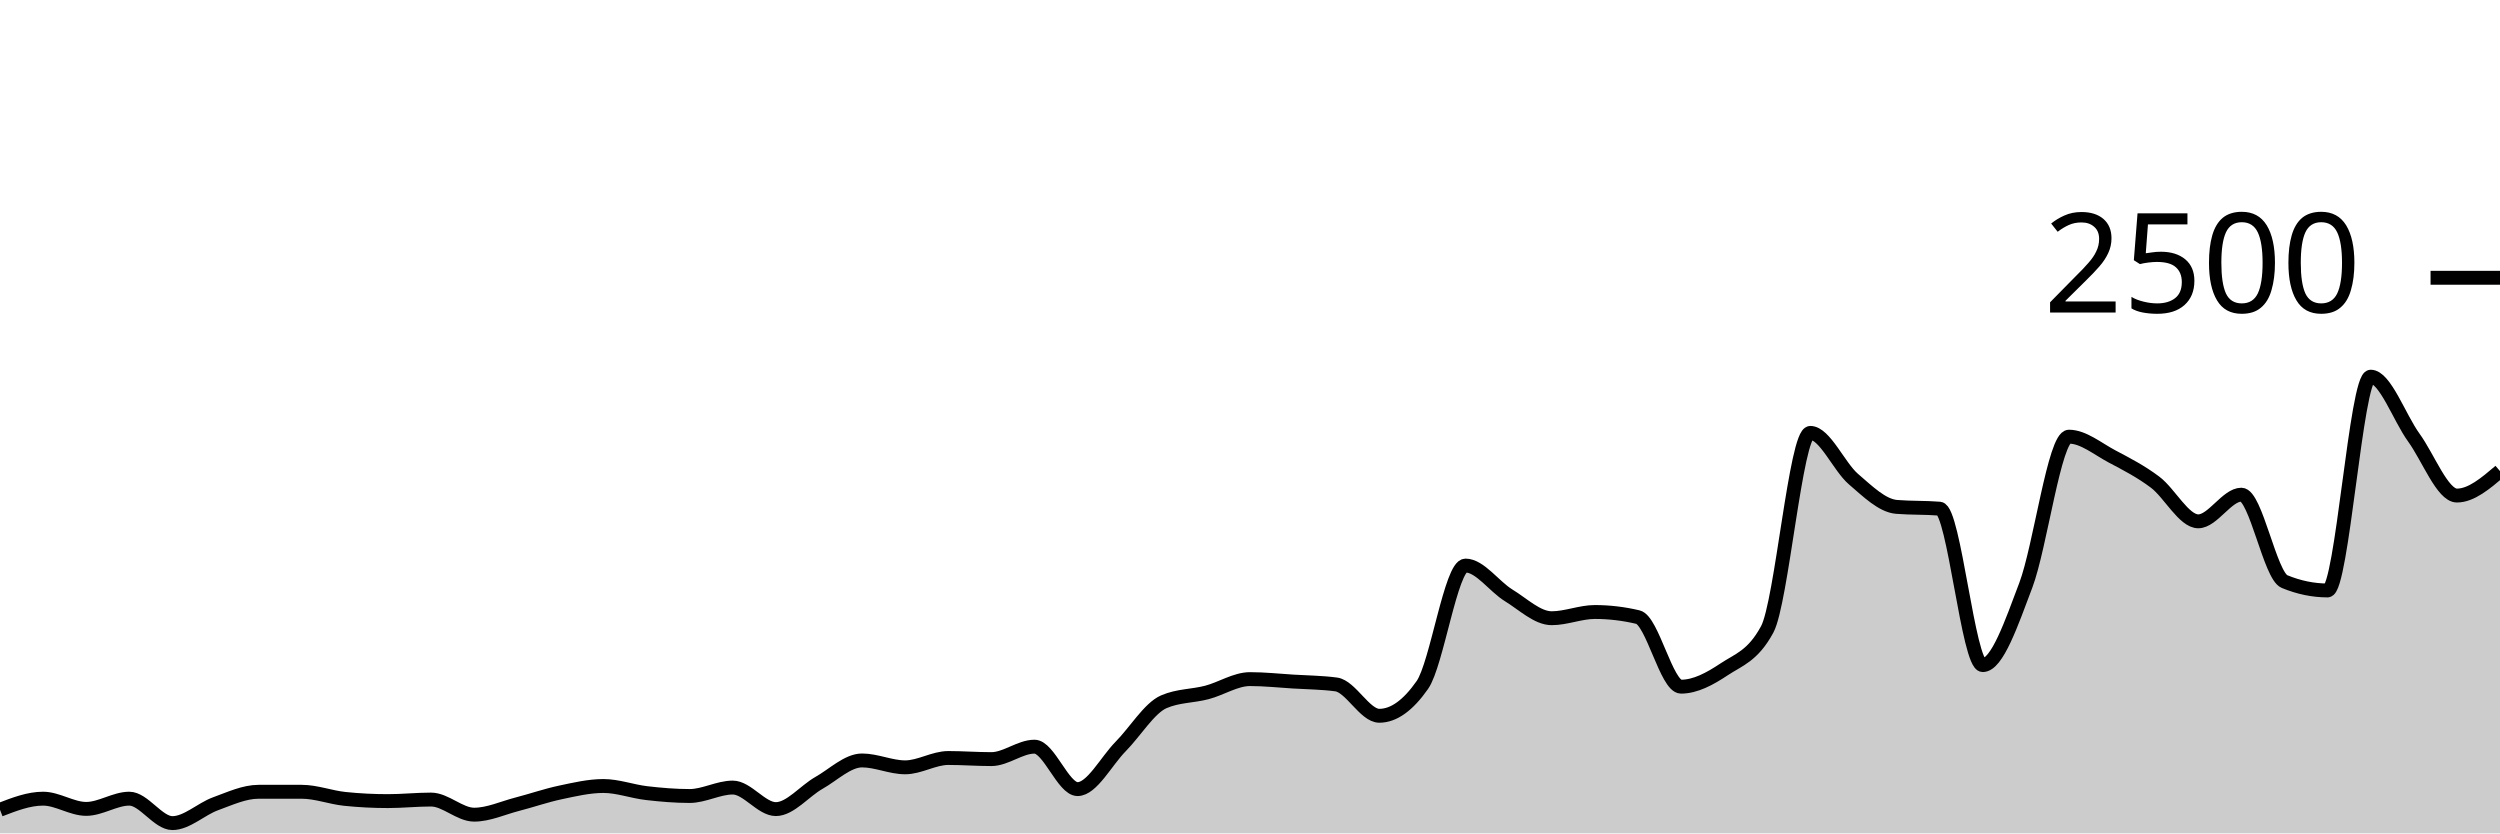
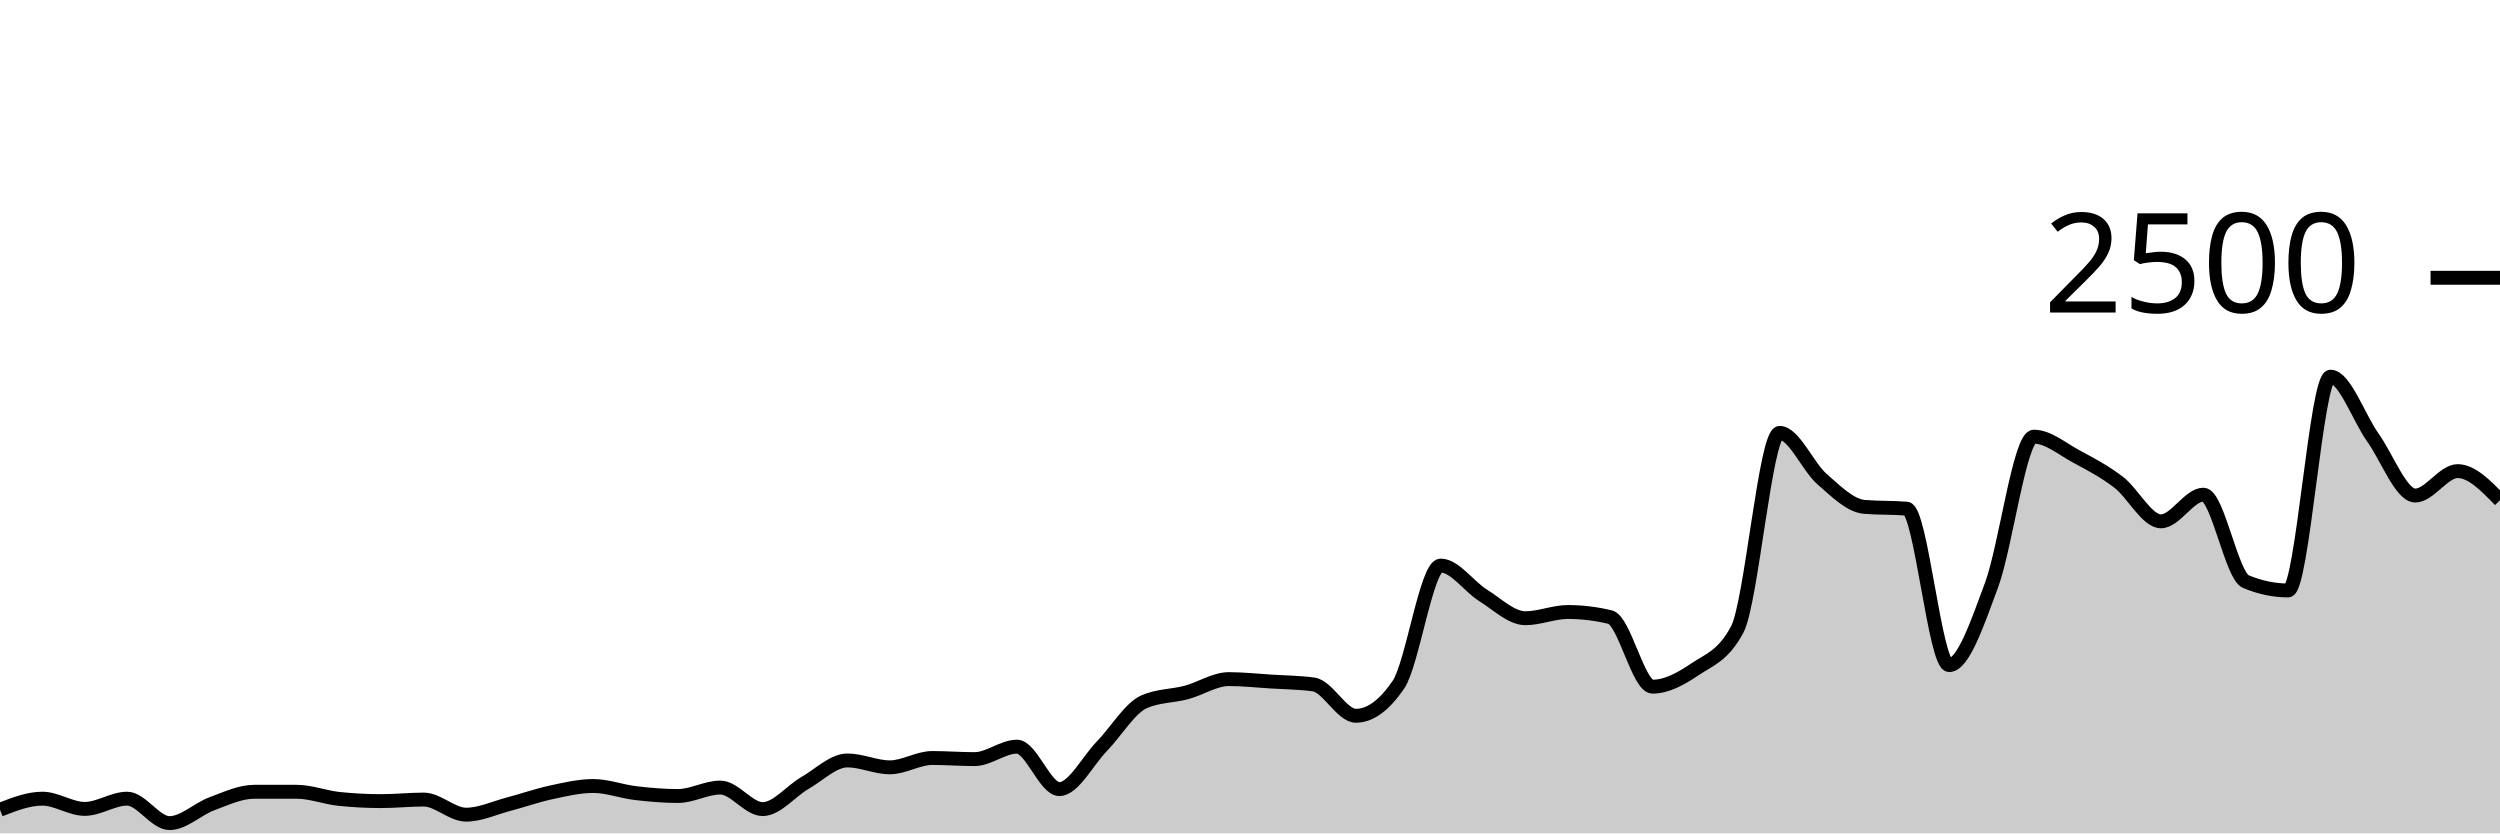
<svg xmlns="http://www.w3.org/2000/svg" viewBox="0 0 180 60">
  <g transform="translate(0,20)">
-     <path class="area" fill="rgba(0, 0, 0, 0.2)" d="M0,38.304C1.034,37.904,2.069,37.504,3.103,37.504C4.138,37.504,5.172,38.24,6.207,38.24C7.241,38.24,8.276,37.504,9.31,37.504C10.345,37.504,11.379,39.264,12.414,39.264C13.448,39.264,14.483,38.248,15.517,37.872C16.552,37.496,17.586,37.008,18.621,37.008C19.655,37.008,20.69,37.008,21.724,37.008C22.759,37.008,23.793,37.413,24.828,37.52C25.862,37.627,26.897,37.68,27.931,37.68C28.966,37.68,30,37.568,31.034,37.568C32.069,37.568,33.103,38.656,34.138,38.656C35.172,38.656,36.207,38.171,37.241,37.904C38.276,37.637,39.31,37.275,40.345,37.056C41.379,36.837,42.414,36.592,43.448,36.592C44.483,36.592,45.517,36.984,46.552,37.104C47.586,37.224,48.621,37.312,49.655,37.312C50.69,37.312,51.724,36.704,52.759,36.704C53.793,36.704,54.828,38.256,55.862,38.256C56.897,38.256,57.931,36.952,58.966,36.368C60,35.784,61.034,34.752,62.069,34.752C63.103,34.752,64.138,35.248,65.172,35.248C66.207,35.248,67.241,34.576,68.276,34.576C69.31,34.576,70.345,34.656,71.379,34.656C72.414,34.656,73.448,33.76,74.483,33.76C75.517,33.76,76.552,36.816,77.586,36.816C78.621,36.816,79.655,34.792,80.69,33.744C81.724,32.696,82.759,30.976,83.793,30.528C84.828,30.08,85.862,30.128,86.897,29.856C87.931,29.584,88.966,28.896,90,28.896C91.034,28.896,92.069,29.008,93.103,29.072C94.138,29.136,95.172,29.141,96.207,29.28C97.241,29.419,98.276,31.536,99.31,31.536C100.345,31.536,101.379,30.795,102.414,29.312C103.448,27.829,104.483,20.72,105.517,20.72C106.552,20.72,107.586,22.232,108.621,22.864C109.655,23.496,110.69,24.512,111.724,24.512C112.759,24.512,113.793,24.064,114.828,24.064C115.862,24.064,116.897,24.187,117.931,24.432C118.966,24.677,120,29.44,121.034,29.44C122.069,29.44,123.103,28.88,124.138,28.192C125.172,27.504,126.207,27.232,127.241,25.312C128.276,23.392,129.31,11.168,130.345,11.168C131.379,11.168,132.414,13.608,133.448,14.496C134.483,15.384,135.517,16.411,136.552,16.496C137.586,16.581,138.621,16.539,139.655,16.624C140.69,16.709,141.724,27.888,142.759,27.888C143.793,27.888,144.828,24.869,145.862,22.128C146.897,19.387,147.931,11.44,148.966,11.44C150,11.44,151.034,12.317,152.069,12.864C153.103,13.411,154.138,13.941,155.172,14.72C156.207,15.499,157.241,17.536,158.276,17.536C159.31,17.536,160.345,15.616,161.379,15.616C162.414,15.616,163.448,21.445,164.483,21.872C165.517,22.299,166.552,22.512,167.586,22.512C168.621,22.512,169.655,7.12,170.69,7.12C171.724,7.12,172.759,10.077,173.793,11.504C174.828,12.931,175.862,15.68,176.897,15.68C177.931,15.68,178.966,14.8,180,13.92L180,40C178.966,40,177.931,40,176.897,40C175.862,40,174.828,40,173.793,40C172.759,40,171.724,40,170.69,40C169.655,40,168.621,40,167.586,40C166.552,40,165.517,40,164.483,40C163.448,40,162.414,40,161.379,40C160.345,40,159.31,40,158.276,40C157.241,40,156.207,40,155.172,40C154.138,40,153.103,40,152.069,40C151.034,40,150,40,148.966,40C147.931,40,146.897,40,145.862,40C144.828,40,143.793,40,142.759,40C141.724,40,140.69,40,139.655,40C138.621,40,137.586,40,136.552,40C135.517,40,134.483,40,133.448,40C132.414,40,131.379,40,130.345,40C129.31,40,128.276,40,127.241,40C126.207,40,125.172,40,124.138,40C123.103,40,122.069,40,121.034,40C120,40,118.966,40,117.931,40C116.897,40,115.862,40,114.828,40C113.793,40,112.759,40,111.724,40C110.69,40,109.655,40,108.621,40C107.586,40,106.552,40,105.517,40C104.483,40,103.448,40,102.414,40C101.379,40,100.345,40,99.31,40C98.276,40,97.241,40,96.207,40C95.172,40,94.138,40,93.103,40C92.069,40,91.034,40,90,40C88.966,40,87.931,40,86.897,40C85.862,40,84.828,40,83.793,40C82.759,40,81.724,40,80.69,40C79.655,40,78.621,40,77.586,40C76.552,40,75.517,40,74.483,40C73.448,40,72.414,40,71.379,40C70.345,40,69.31,40,68.276,40C67.241,40,66.207,40,65.172,40C64.138,40,63.103,40,62.069,40C61.034,40,60,40,58.966,40C57.931,40,56.897,40,55.862,40C54.828,40,53.793,40,52.759,40C51.724,40,50.69,40,49.655,40C48.621,40,47.586,40,46.552,40C45.517,40,44.483,40,43.448,40C42.414,40,41.379,40,40.345,40C39.31,40,38.276,40,37.241,40C36.207,40,35.172,40,34.138,40C33.103,40,32.069,40,31.034,40C30,40,28.966,40,27.931,40C26.897,40,25.862,40,24.828,40C23.793,40,22.759,40,21.724,40C20.69,40,19.655,40,18.621,40C17.586,40,16.552,40,15.517,40C14.483,40,13.448,40,12.414,40C11.379,40,10.345,40,9.31,40C8.276,40,7.241,40,6.207,40C5.172,40,4.138,40,3.103,40C2.069,40,1.034,40,0,40Z" />
-     <path class="line" stroke="black" fill="none" d="M0,38.304C1.034,37.904,2.069,37.504,3.103,37.504C4.138,37.504,5.172,38.24,6.207,38.24C7.241,38.24,8.276,37.504,9.31,37.504C10.345,37.504,11.379,39.264,12.414,39.264C13.448,39.264,14.483,38.248,15.517,37.872C16.552,37.496,17.586,37.008,18.621,37.008C19.655,37.008,20.69,37.008,21.724,37.008C22.759,37.008,23.793,37.413,24.828,37.52C25.862,37.627,26.897,37.68,27.931,37.68C28.966,37.68,30,37.568,31.034,37.568C32.069,37.568,33.103,38.656,34.138,38.656C35.172,38.656,36.207,38.171,37.241,37.904C38.276,37.637,39.31,37.275,40.345,37.056C41.379,36.837,42.414,36.592,43.448,36.592C44.483,36.592,45.517,36.984,46.552,37.104C47.586,37.224,48.621,37.312,49.655,37.312C50.69,37.312,51.724,36.704,52.759,36.704C53.793,36.704,54.828,38.256,55.862,38.256C56.897,38.256,57.931,36.952,58.966,36.368C60,35.784,61.034,34.752,62.069,34.752C63.103,34.752,64.138,35.248,65.172,35.248C66.207,35.248,67.241,34.576,68.276,34.576C69.31,34.576,70.345,34.656,71.379,34.656C72.414,34.656,73.448,33.76,74.483,33.76C75.517,33.76,76.552,36.816,77.586,36.816C78.621,36.816,79.655,34.792,80.69,33.744C81.724,32.696,82.759,30.976,83.793,30.528C84.828,30.08,85.862,30.128,86.897,29.856C87.931,29.584,88.966,28.896,90,28.896C91.034,28.896,92.069,29.008,93.103,29.072C94.138,29.136,95.172,29.141,96.207,29.28C97.241,29.419,98.276,31.536,99.31,31.536C100.345,31.536,101.379,30.795,102.414,29.312C103.448,27.829,104.483,20.72,105.517,20.72C106.552,20.72,107.586,22.232,108.621,22.864C109.655,23.496,110.69,24.512,111.724,24.512C112.759,24.512,113.793,24.064,114.828,24.064C115.862,24.064,116.897,24.187,117.931,24.432C118.966,24.677,120,29.44,121.034,29.44C122.069,29.44,123.103,28.88,124.138,28.192C125.172,27.504,126.207,27.232,127.241,25.312C128.276,23.392,129.31,11.168,130.345,11.168C131.379,11.168,132.414,13.608,133.448,14.496C134.483,15.384,135.517,16.411,136.552,16.496C137.586,16.581,138.621,16.539,139.655,16.624C140.69,16.709,141.724,27.888,142.759,27.888C143.793,27.888,144.828,24.869,145.862,22.128C146.897,19.387,147.931,11.44,148.966,11.44C150,11.44,151.034,12.317,152.069,12.864C153.103,13.411,154.138,13.941,155.172,14.72C156.207,15.499,157.241,17.536,158.276,17.536C159.31,17.536,160.345,15.616,161.379,15.616C162.414,15.616,163.448,21.445,164.483,21.872C165.517,22.299,166.552,22.512,167.586,22.512C168.621,22.512,169.655,7.12,170.69,7.12C171.724,7.12,172.759,10.077,173.793,11.504C174.828,12.931,175.862,15.68,176.897,15.68C177.931,15.68,178.966,14.8,180,13.92" />
+     <path class="area" fill="rgba(0, 0, 0, 0.2)" d="M0,38.304C1.017,37.904,2.034,37.504,3.051,37.504C4.068,37.504,5.085,38.24,6.102,38.24C7.119,38.24,8.136,37.504,9.153,37.504C10.169,37.504,11.186,39.264,12.203,39.264C13.22,39.264,14.237,38.248,15.254,37.872C16.271,37.496,17.288,37.008,18.305,37.008C19.322,37.008,20.339,37.008,21.356,37.008C22.373,37.008,23.39,37.413,24.407,37.52C25.424,37.627,26.441,37.68,27.458,37.68C28.475,37.68,29.492,37.568,30.508,37.568C31.525,37.568,32.542,38.656,33.559,38.656C34.576,38.656,35.593,38.171,36.61,37.904C37.627,37.637,38.644,37.275,39.661,37.056C40.678,36.837,41.695,36.592,42.712,36.592C43.729,36.592,44.746,36.984,45.763,37.104C46.78,37.224,47.797,37.312,48.814,37.312C49.831,37.312,50.847,36.704,51.864,36.704C52.881,36.704,53.898,38.256,54.915,38.256C55.932,38.256,56.949,36.952,57.966,36.368C58.983,35.784,60,34.752,61.017,34.752C62.034,34.752,63.051,35.248,64.068,35.248C65.085,35.248,66.102,34.576,67.119,34.576C68.136,34.576,69.153,34.656,70.169,34.656C71.186,34.656,72.203,33.76,73.22,33.76C74.237,33.76,75.254,36.816,76.271,36.816C77.288,36.816,78.305,34.792,79.322,33.744C80.339,32.696,81.356,30.976,82.373,30.528C83.39,30.08,84.407,30.128,85.424,29.856C86.441,29.584,87.458,28.896,88.475,28.896C89.492,28.896,90.508,29.008,91.525,29.072C92.542,29.136,93.559,29.141,94.576,29.28C95.593,29.419,96.61,31.536,97.627,31.536C98.644,31.536,99.661,30.795,100.678,29.312C101.695,27.829,102.712,20.72,103.729,20.72C104.746,20.72,105.763,22.232,106.78,22.864C107.797,23.496,108.814,24.512,109.831,24.512C110.847,24.512,111.864,24.064,112.881,24.064C113.898,24.064,114.915,24.187,115.932,24.432C116.949,24.677,117.966,29.44,118.983,29.44C120,29.44,121.017,28.88,122.034,28.192C123.051,27.504,124.068,27.232,125.085,25.312C126.102,23.392,127.119,11.168,128.136,11.168C129.153,11.168,130.169,13.608,131.186,14.496C132.203,15.384,133.22,16.411,134.237,16.496C135.254,16.581,136.271,16.539,137.288,16.624C138.305,16.709,139.322,27.888,140.339,27.888C141.356,27.888,142.373,24.869,143.39,22.128C144.407,19.387,145.424,11.44,146.441,11.44C147.458,11.44,148.475,12.317,149.492,12.864C150.508,13.411,151.525,13.941,152.542,14.72C153.559,15.499,154.576,17.536,155.593,17.536C156.61,17.536,157.627,15.616,158.644,15.616C159.661,15.616,160.678,21.445,161.695,21.872C162.712,22.299,163.729,22.512,164.746,22.512C165.763,22.512,166.78,7.12,167.797,7.12C168.814,7.12,169.831,10.077,170.847,11.504C171.864,12.931,172.881,15.68,173.898,15.68C174.915,15.68,175.932,13.92,176.949,13.92C177.966,13.92,178.983,14.968,180,16.016L180,40C178.983,40,177.966,40,176.949,40C175.932,40,174.915,40,173.898,40C172.881,40,171.864,40,170.847,40C169.831,40,168.814,40,167.797,40C166.78,40,165.763,40,164.746,40C163.729,40,162.712,40,161.695,40C160.678,40,159.661,40,158.644,40C157.627,40,156.61,40,155.593,40C154.576,40,153.559,40,152.542,40C151.525,40,150.508,40,149.492,40C148.475,40,147.458,40,146.441,40C145.424,40,144.407,40,143.39,40C142.373,40,141.356,40,140.339,40C139.322,40,138.305,40,137.288,40C136.271,40,135.254,40,134.237,40C133.22,40,132.203,40,131.186,40C130.169,40,129.153,40,128.136,40C127.119,40,126.102,40,125.085,40C124.068,40,123.051,40,122.034,40C121.017,40,120,40,118.983,40C117.966,40,116.949,40,115.932,40C114.915,40,113.898,40,112.881,40C111.864,40,110.847,40,109.831,40C108.814,40,107.797,40,106.78,40C105.763,40,104.746,40,103.729,40C102.712,40,101.695,40,100.678,40C99.661,40,98.644,40,97.627,40C96.61,40,95.593,40,94.576,40C93.559,40,92.542,40,91.525,40C90.508,40,89.492,40,88.475,40C87.458,40,86.441,40,85.424,40C84.407,40,83.39,40,82.373,40C81.356,40,80.339,40,79.322,40C78.305,40,77.288,40,76.271,40C75.254,40,74.237,40,73.22,40C72.203,40,71.186,40,70.169,40C69.153,40,68.136,40,67.119,40C66.102,40,65.085,40,64.068,40C63.051,40,62.034,40,61.017,40C60,40,58.983,40,57.966,40C56.949,40,55.932,40,54.915,40C53.898,40,52.881,40,51.864,40C50.847,40,49.831,40,48.814,40C47.797,40,46.78,40,45.763,40C44.746,40,43.729,40,42.712,40C41.695,40,40.678,40,39.661,40C38.644,40,37.627,40,36.61,40C35.593,40,34.576,40,33.559,40C32.542,40,31.525,40,30.508,40C29.492,40,28.475,40,27.458,40C26.441,40,25.424,40,24.407,40C23.39,40,22.373,40,21.356,40C20.339,40,19.322,40,18.305,40C17.288,40,16.271,40,15.254,40C14.237,40,13.22,40,12.203,40C11.186,40,10.169,40,9.153,40C8.136,40,7.119,40,6.102,40C5.085,40,4.068,40,3.051,40C2.034,40,1.017,40,0,40Z" />
+     <path class="line" stroke="black" fill="none" d="M0,38.304C1.017,37.904,2.034,37.504,3.051,37.504C4.068,37.504,5.085,38.24,6.102,38.24C7.119,38.24,8.136,37.504,9.153,37.504C10.169,37.504,11.186,39.264,12.203,39.264C13.22,39.264,14.237,38.248,15.254,37.872C16.271,37.496,17.288,37.008,18.305,37.008C19.322,37.008,20.339,37.008,21.356,37.008C22.373,37.008,23.39,37.413,24.407,37.52C25.424,37.627,26.441,37.68,27.458,37.68C28.475,37.68,29.492,37.568,30.508,37.568C31.525,37.568,32.542,38.656,33.559,38.656C34.576,38.656,35.593,38.171,36.61,37.904C37.627,37.637,38.644,37.275,39.661,37.056C40.678,36.837,41.695,36.592,42.712,36.592C43.729,36.592,44.746,36.984,45.763,37.104C46.78,37.224,47.797,37.312,48.814,37.312C49.831,37.312,50.847,36.704,51.864,36.704C52.881,36.704,53.898,38.256,54.915,38.256C55.932,38.256,56.949,36.952,57.966,36.368C58.983,35.784,60,34.752,61.017,34.752C62.034,34.752,63.051,35.248,64.068,35.248C65.085,35.248,66.102,34.576,67.119,34.576C68.136,34.576,69.153,34.656,70.169,34.656C71.186,34.656,72.203,33.76,73.22,33.76C74.237,33.76,75.254,36.816,76.271,36.816C77.288,36.816,78.305,34.792,79.322,33.744C80.339,32.696,81.356,30.976,82.373,30.528C83.39,30.08,84.407,30.128,85.424,29.856C86.441,29.584,87.458,28.896,88.475,28.896C89.492,28.896,90.508,29.008,91.525,29.072C92.542,29.136,93.559,29.141,94.576,29.28C95.593,29.419,96.61,31.536,97.627,31.536C98.644,31.536,99.661,30.795,100.678,29.312C101.695,27.829,102.712,20.72,103.729,20.72C104.746,20.72,105.763,22.232,106.78,22.864C107.797,23.496,108.814,24.512,109.831,24.512C110.847,24.512,111.864,24.064,112.881,24.064C113.898,24.064,114.915,24.187,115.932,24.432C116.949,24.677,117.966,29.44,118.983,29.44C120,29.44,121.017,28.88,122.034,28.192C123.051,27.504,124.068,27.232,125.085,25.312C126.102,23.392,127.119,11.168,128.136,11.168C129.153,11.168,130.169,13.608,131.186,14.496C132.203,15.384,133.22,16.411,134.237,16.496C135.254,16.581,136.271,16.539,137.288,16.624C138.305,16.709,139.322,27.888,140.339,27.888C141.356,27.888,142.373,24.869,143.39,22.128C144.407,19.387,145.424,11.44,146.441,11.44C147.458,11.44,148.475,12.317,149.492,12.864C150.508,13.411,151.525,13.941,152.542,14.72C153.559,15.499,154.576,17.536,155.593,17.536C156.61,17.536,157.627,15.616,158.644,15.616C159.661,15.616,160.678,21.445,161.695,21.872C162.712,22.299,163.729,22.512,164.746,22.512C165.763,22.512,166.78,7.12,167.797,7.12C168.814,7.12,169.831,10.077,170.847,11.504C171.864,12.931,172.881,15.68,173.898,15.68C174.915,15.68,175.932,13.92,176.949,13.92C177.966,13.92,178.983,14.968,180,16.016" />
    <path class="axis-ceiling" stroke-width="1" stroke="black" fill="none" d="M175,0L180,0" />
    <text class="axis-ceiling-label" font-family="sans-serif" text-anchor="end" font-size="10px" x="170" y="2.5">2500</text>
  </g>
</svg>
